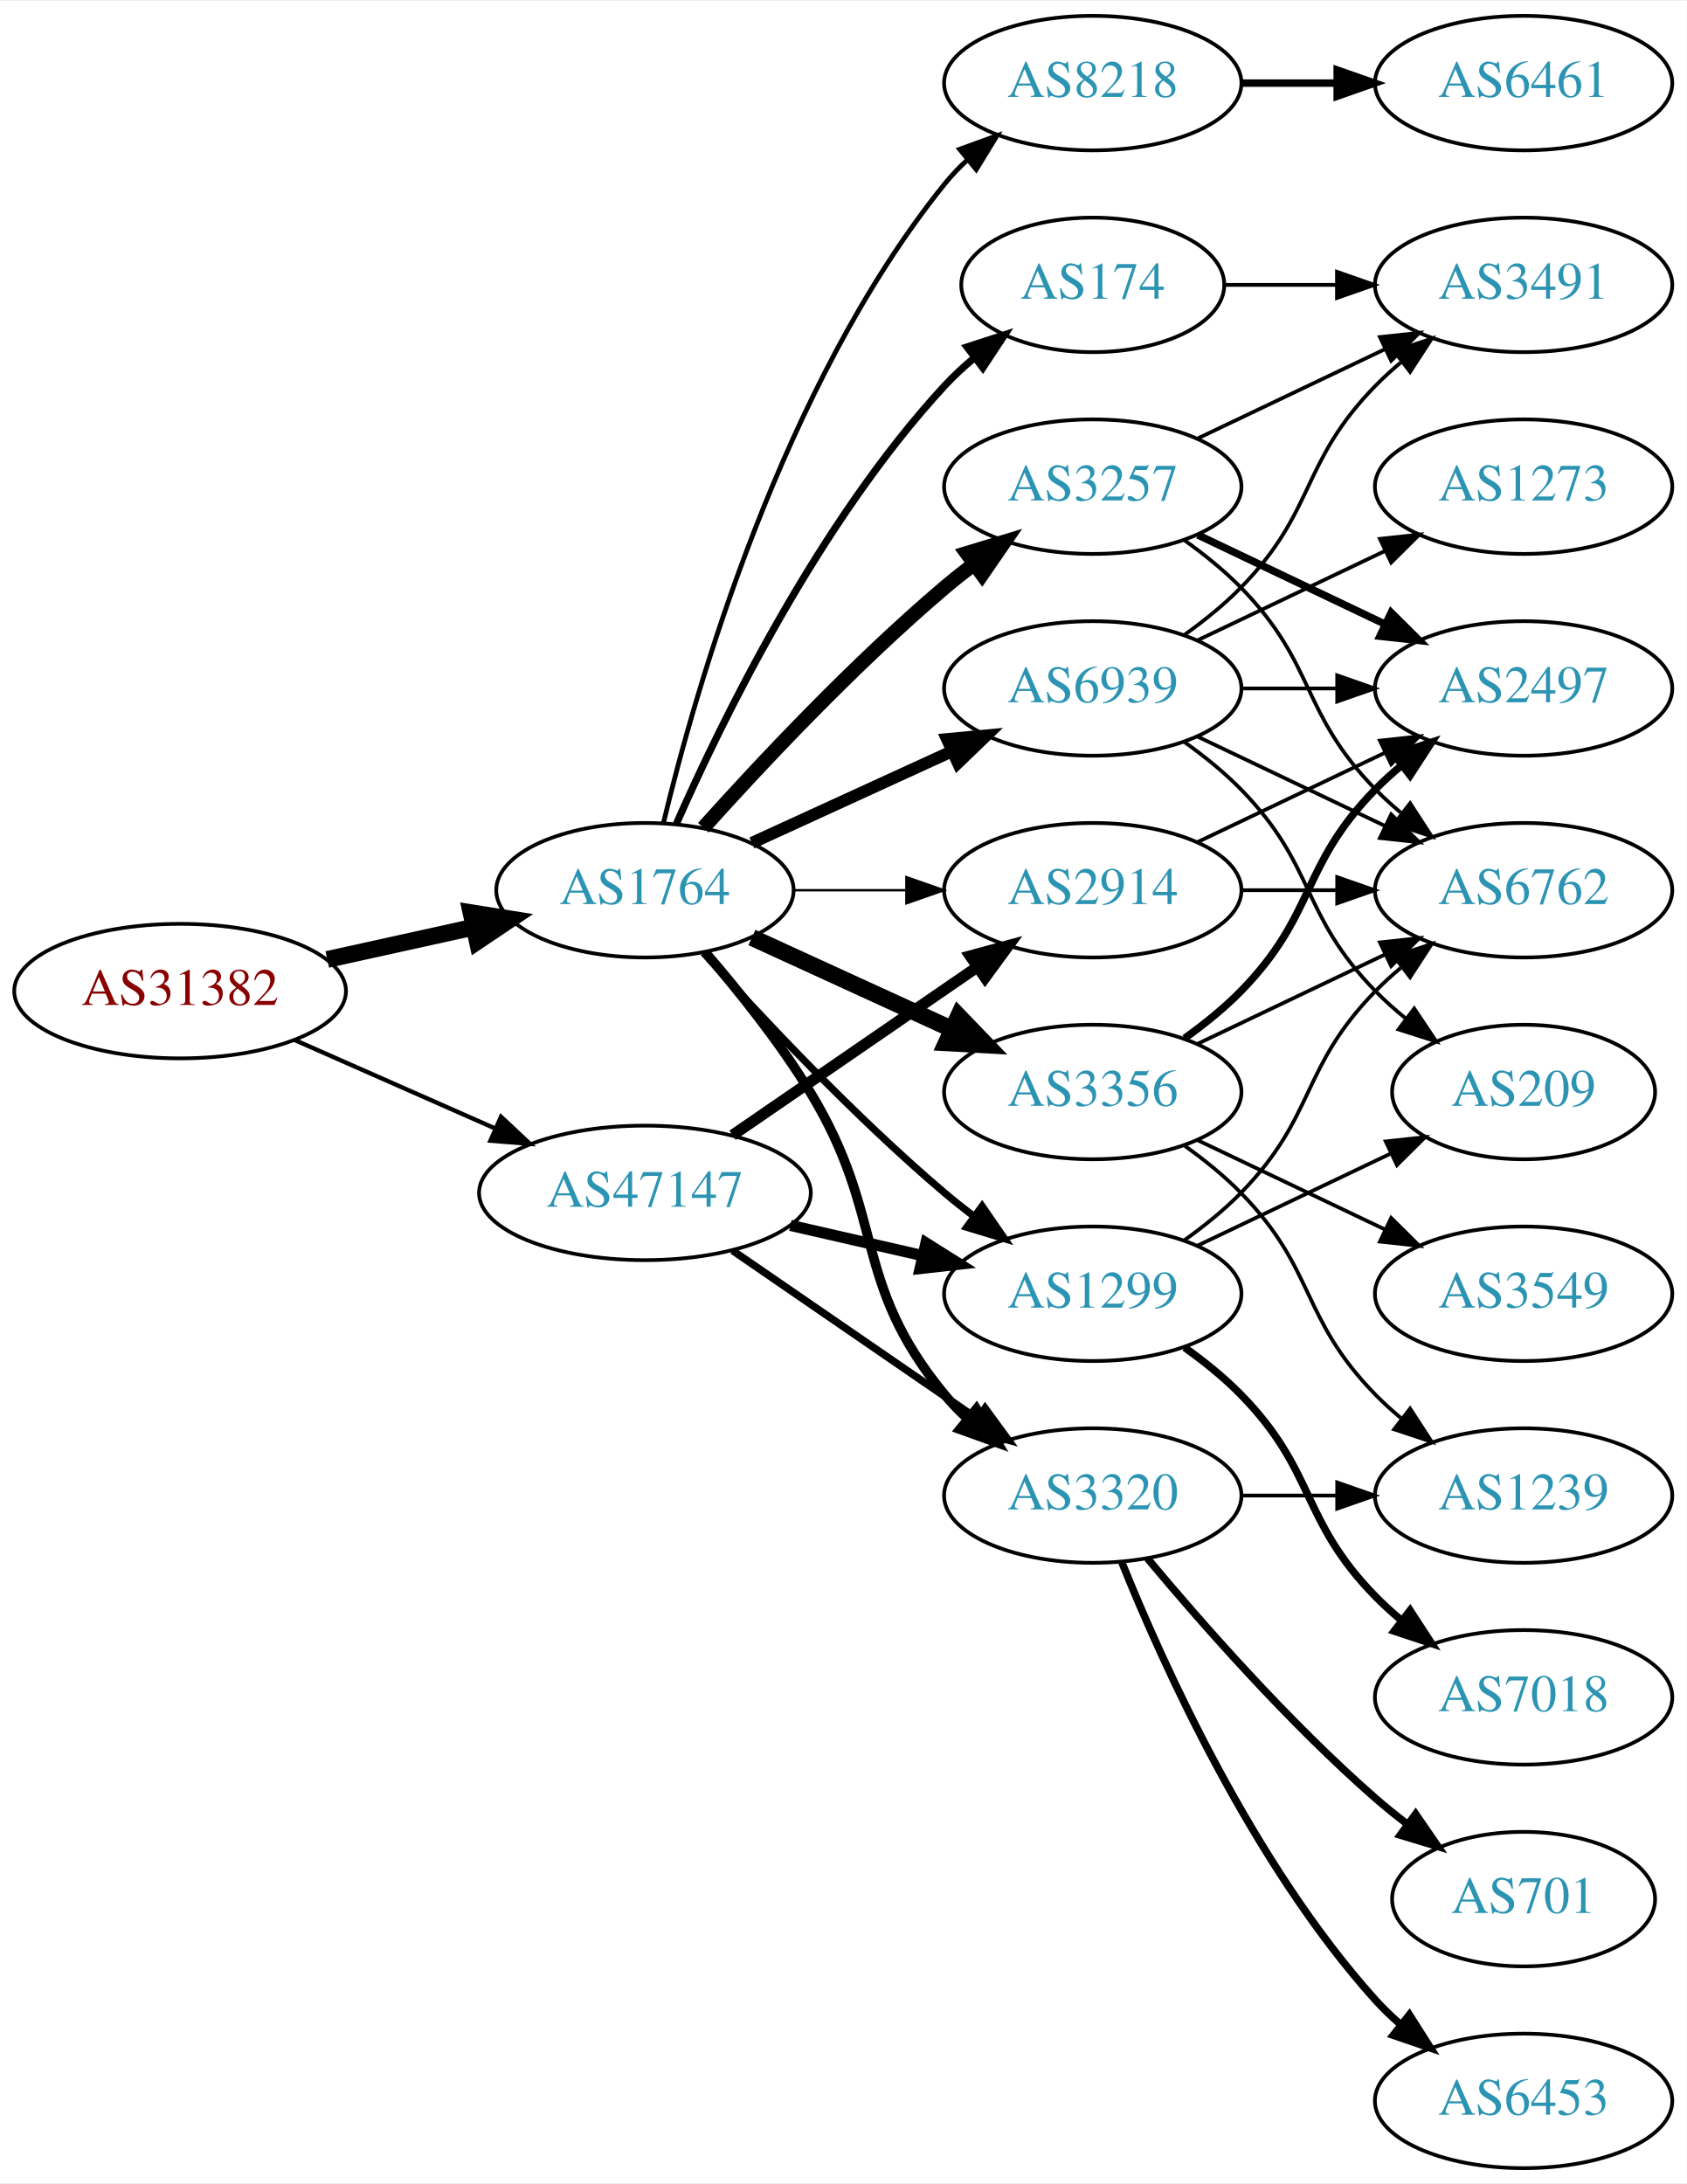
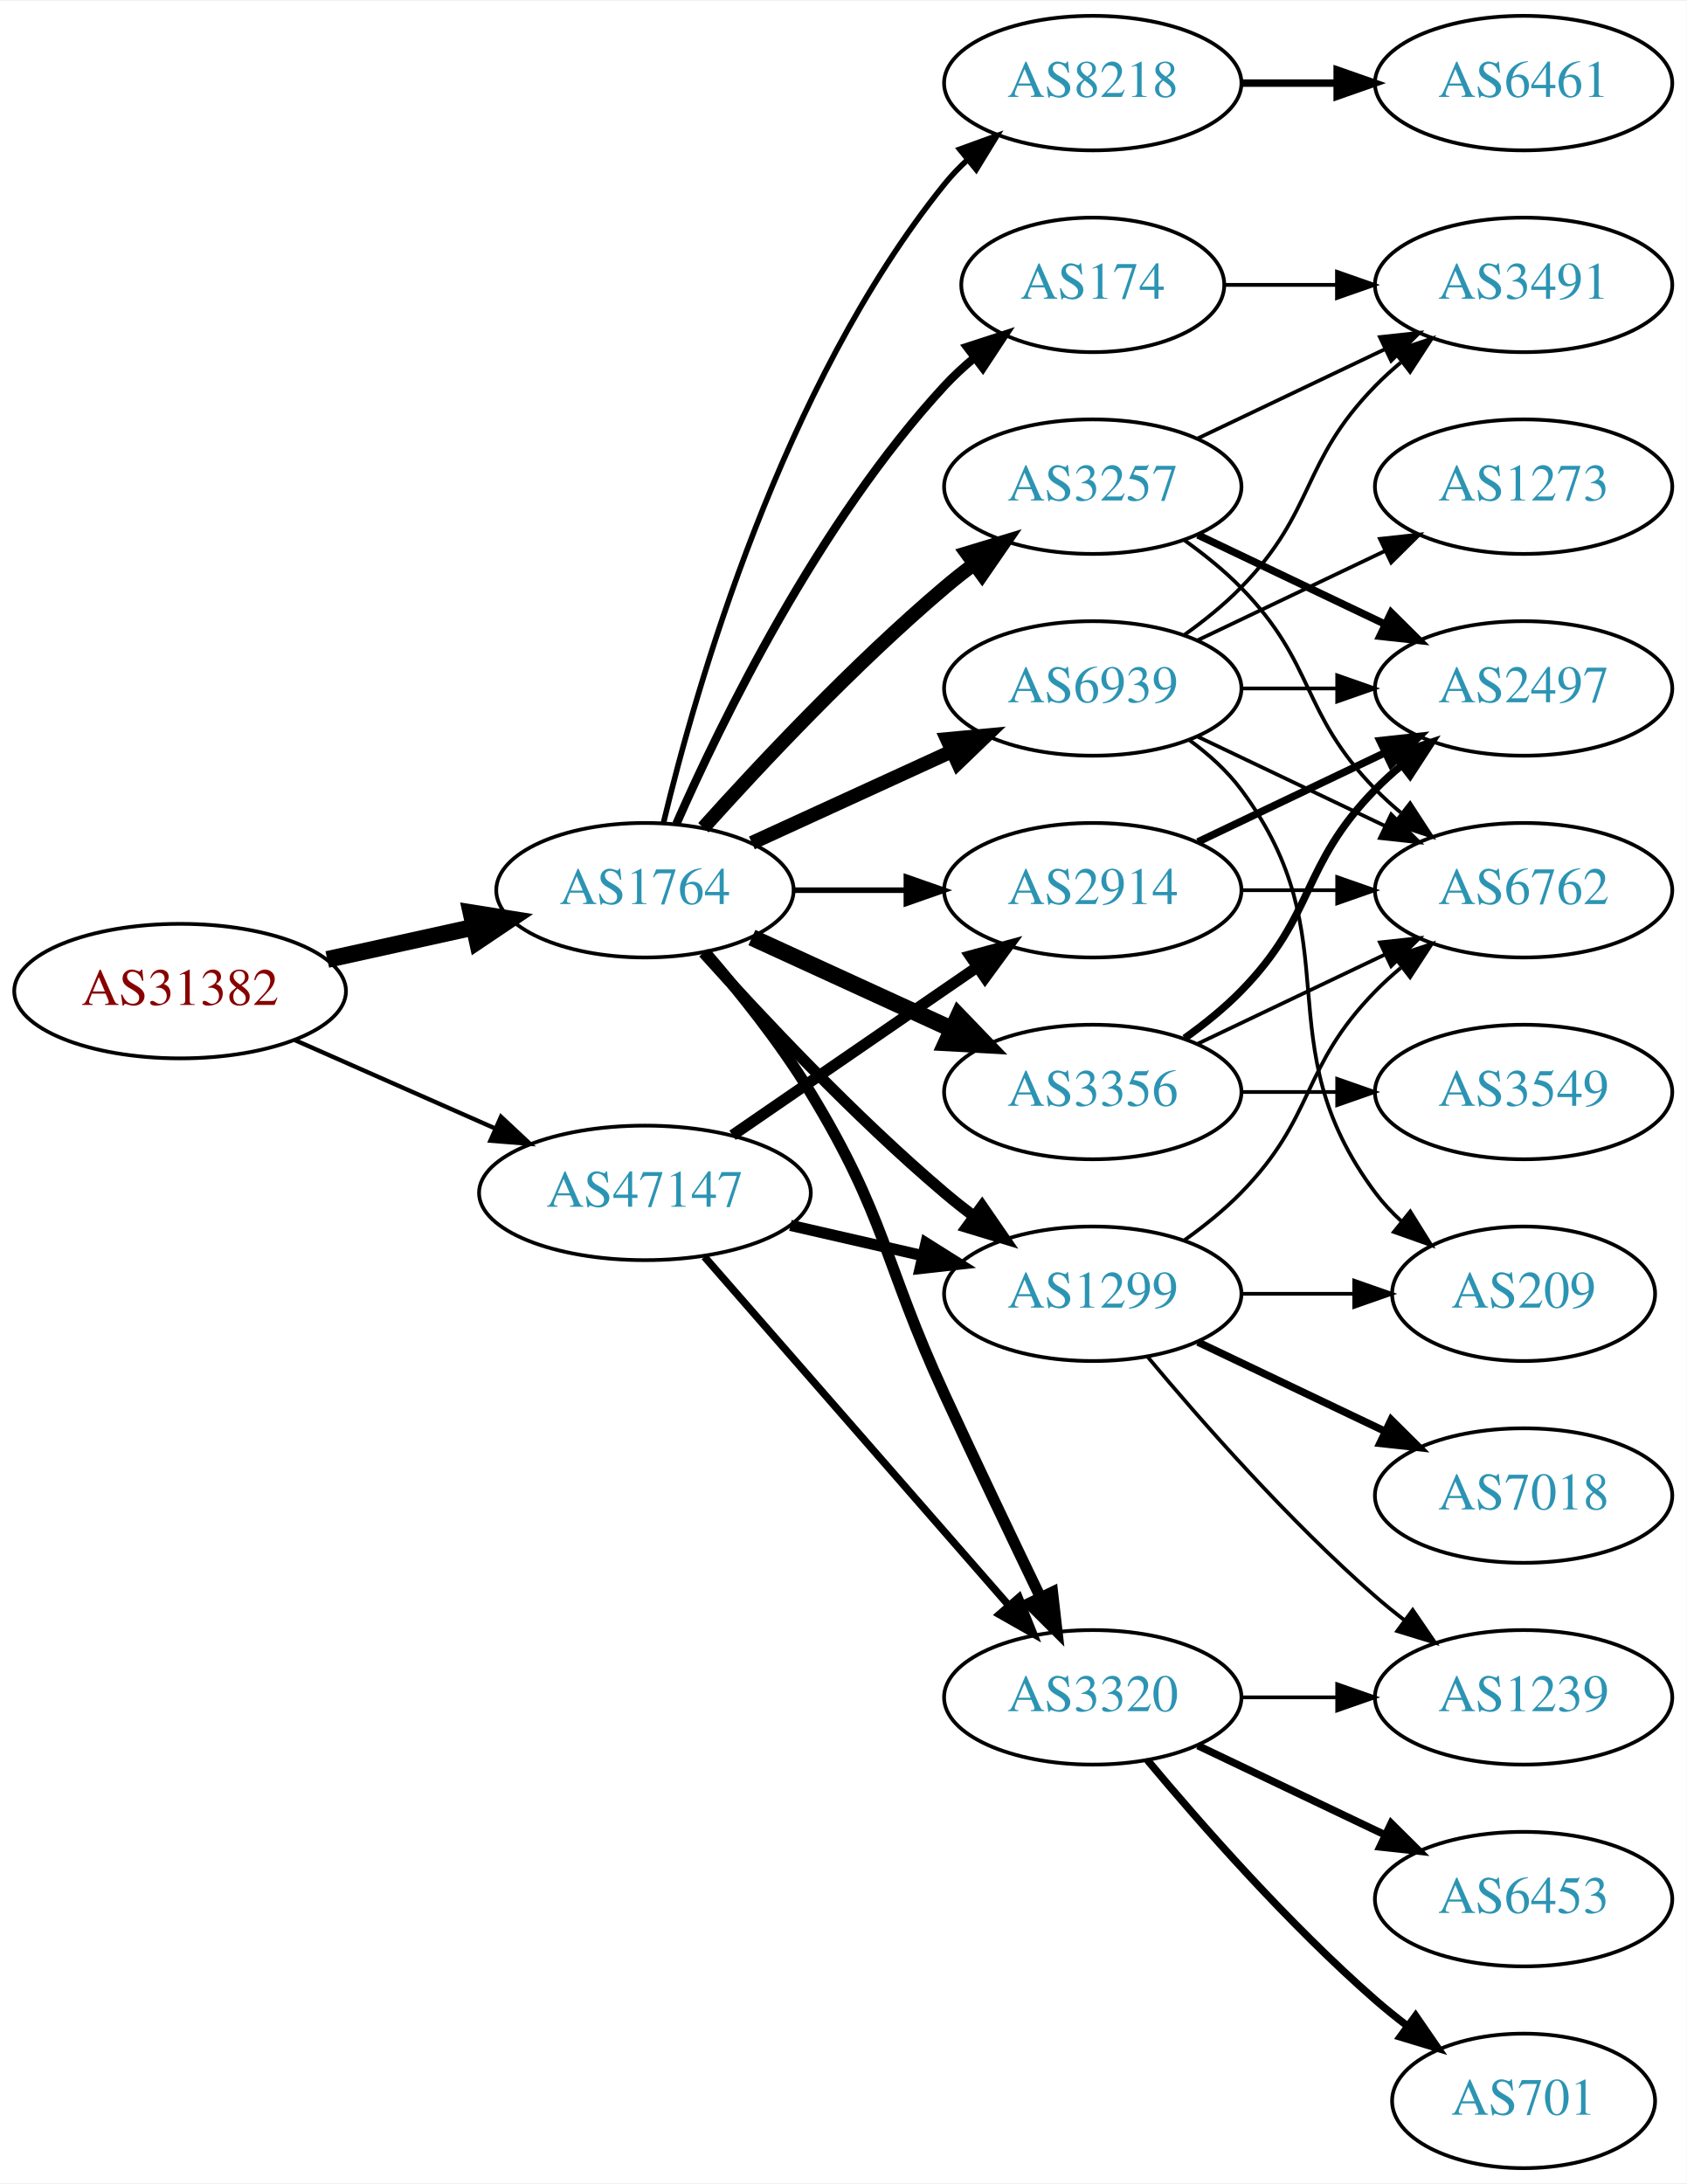
<svg xmlns="http://www.w3.org/2000/svg" xmlns:xlink="http://www.w3.org/1999/xlink" width="451pt" height="584pt" viewBox="0.00 0.00 451.37 584.00">
  <g id="graph0" class="graph" transform="scale(1 1) rotate(0) translate(4 580)">
    <polygon fill="white" stroke="none" points="-4,4 -4,-580 447.37,-580 447.37,4 -4,4" />
    <g id="node1" class="node">
      <g id="a_node1">
        <a xlink:href="/asn/31382" xlink:title="AS31382 ~ Kapsch BusinessCom AG [AT]">
          <ellipse fill="#ffffff" stroke="black" cx="44.196" cy="-315" rx="44.393" ry="18" />
          <text text-anchor="middle" x="44.196" y="-311.3" font-family="Times,serif" font-size="14.00" fill="#880000">AS31382</text>
        </a>
      </g>
    </g>
    <g id="node2" class="node">
      <g id="a_node2">
        <a xlink:href="/asn/1764" xlink:title="AS1764 ~ NEXTLAYER-AS [AT]">
          <ellipse fill="#ffffff" stroke="black" cx="168.588" cy="-342" rx="39.794" ry="18" />
          <text text-anchor="middle" x="168.588" y="-338.3" font-family="Times,serif" font-size="14.00" fill="#2c94b3">AS1764</text>
        </a>
      </g>
    </g>
    <g id="edge1" class="edge">
      <path fill="none" stroke="black" stroke-width="4.5" d="M83.586,-323.469C95.977,-326.202 109.824,-329.257 122.644,-332.085" />
      <polygon fill="black" stroke="black" stroke-width="4.5" points="122.045,-335.985 132.659,-334.295 123.742,-328.295 122.045,-335.985" />
    </g>
    <g id="node3" class="node">
      <g id="a_node3">
        <a xlink:href="/asn/47147" xlink:title="AS47147 ~ ANEXIA Internetdienstleistungs GmbH [AT]">
          <ellipse fill="#ffffff" stroke="black" cx="168.588" cy="-261" rx="44.393" ry="18" />
          <text text-anchor="middle" x="168.588" y="-257.3" font-family="Times,serif" font-size="14.00" fill="#2c94b3">AS47147</text>
        </a>
      </g>
    </g>
    <g id="edge2" class="edge">
      <path fill="none" stroke="black" stroke-width="1.161" d="M74.824,-301.928C90.941,-294.817 111.081,-285.931 128.473,-278.258" />
      <polygon fill="black" stroke="black" stroke-width="1.161" points="130.073,-281.378 137.809,-274.139 127.247,-274.973 130.073,-281.378" />
    </g>
    <g id="node4" class="node">
      <g id="a_node4">
+         <a xlink:href="/asn/3356" xlink:title="AS3356 ~ Level 3 Parent, LLC [US]">
+           <ellipse fill="#ffffff" stroke="black" cx="288.431" cy="-288" rx="39.794" ry="18" />
+           <text text-anchor="middle" x="288.431" y="-284.3" font-family="Times,serif" font-size="14.00" fill="#2c94b3">AS3356</text>
+         </a>
+       </g>
+     </g>
+     <g id="edge3" class="edge">
+       <path fill="none" stroke="black" stroke-width="4.5" d="M197.217,-329.339C213.174,-322.027 233.445,-312.739 250.727,-304.819" />
+       <polygon fill="black" stroke="black" stroke-width="4.5" points="252.524,-308.327 259.975,-300.581 249.244,-301.168 252.524,-308.327" />
+     </g>
+     <g id="node5" class="node">
+       <g id="a_node5">
+         <a xlink:href="/asn/174" xlink:title="AS174 ~ Cogent Communications [US]">
+           <ellipse fill="#ffffff" stroke="black" cx="288.431" cy="-504" rx="35.194" ry="18" />
+           <text text-anchor="middle" x="288.431" y="-500.3" font-family="Times,serif" font-size="14.00" fill="#2c94b3">AS174</text>
+         </a>
+       </g>
+     </g>
+     <g id="edge4" class="edge">
+       <path fill="none" stroke="black" stroke-width="2.25" d="M177.004,-359.761C189.072,-387.183 215.044,-440.473 248.784,-477 251.19,-479.604 253.887,-482.1 256.71,-484.449" />
+       <polygon fill="black" stroke="black" stroke-width="2.25" points="254.778,-487.378 264.854,-490.653 259.019,-481.809 254.778,-487.378" />
+     </g>
+     <g id="node6" class="node">
+       <g id="a_node6">
+         <a xlink:href="/asn/8218" xlink:title="AS8218 ~ legacy Neotelecoms [FR]">
+           <ellipse fill="#ffffff" stroke="black" cx="288.431" cy="-558" rx="39.794" ry="18" />
+           <text text-anchor="middle" x="288.431" y="-554.3" font-family="Times,serif" font-size="14.00" fill="#2c94b3">AS8218</text>
+         </a>
+       </g>
+     </g>
+     <g id="edge5" class="edge">
+       <path fill="none" stroke="black" stroke-width="1.5" d="M173.515,-359.882C182.073,-395.609 205.222,-477.008 248.784,-531 250.615,-533.269 252.685,-535.43 254.892,-537.468" />
+       <polygon fill="black" stroke="black" stroke-width="1.5" points="252.815,-540.291 262.773,-543.906 257.243,-534.869 252.815,-540.291" />
+     </g>
+     <g id="node7" class="node">
+       <g id="a_node7">
+         <a xlink:href="/asn/2914" xlink:title="AS2914 ~ NTT America, Inc. [US]">
+           <ellipse fill="#ffffff" stroke="black" cx="288.431" cy="-342" rx="39.794" ry="18" />
+           <text text-anchor="middle" x="288.431" y="-338.3" font-family="Times,serif" font-size="14.00" fill="#2c94b3">AS2914</text>
+         </a>
+       </g>
+     </g>
+     <g id="edge6" class="edge">
+       <path fill="none" stroke="black" stroke-width="1.5" d="M208.501,-342C218.054,-342 228.404,-342 238.367,-342" />
+       <polygon fill="black" stroke="black" stroke-width="1.5" points="238.559,-345.5 248.559,-342 238.559,-338.5 238.559,-345.5" />
+     </g>
+     <g id="node8" class="node">
+       <g id="a_node8">
        <a xlink:href="/asn/3257" xlink:title="AS3257 ~ GTT [DE]">
          <ellipse fill="#ffffff" stroke="black" cx="288.431" cy="-450" rx="39.794" ry="18" />
          <text text-anchor="middle" x="288.431" y="-446.3" font-family="Times,serif" font-size="14.00" fill="#2c94b3">AS3257</text>
        </a>
      </g>
    </g>
-     <g id="edge3" class="edge">
-       <path fill="none" stroke="black" stroke-width="3.857" d="M184.234,-358.725C199.535,-375.765 224.632,-402.523 248.784,-423 251.281,-425.117 253.942,-427.232 256.653,-429.293" />
-       <polygon fill="black" stroke="black" stroke-width="3.857" points="254.69,-432.194 264.83,-435.266 258.819,-426.541 254.69,-432.194" />
-     </g>
-     <g id="node5" class="node">
-       <g id="a_node5">
-         <a xlink:href="/asn/3356" xlink:title="AS3356 ~ LEVEL3 [US]">
-           <ellipse fill="#ffffff" stroke="black" cx="288.431" cy="-288" rx="39.794" ry="18" />
-           <text text-anchor="middle" x="288.431" y="-284.3" font-family="Times,serif" font-size="14.00" fill="#2c94b3">AS3356</text>
-         </a>
-       </g>
-     </g>
-     <g id="edge4" class="edge">
-       <path fill="none" stroke="black" stroke-width="4.5" d="M197.217,-329.339C213.174,-322.027 233.445,-312.739 250.727,-304.819" />
-       <polygon fill="black" stroke="black" stroke-width="4.5" points="252.524,-308.327 259.975,-300.581 249.244,-301.168 252.524,-308.327" />
-     </g>
-     <g id="node6" class="node">
-       <g id="a_node6">
+     <g id="edge7" class="edge">
+       <path fill="none" stroke="black" stroke-width="3.75" d="M184.234,-358.725C199.535,-375.765 224.632,-402.523 248.784,-423 251.281,-425.117 253.942,-427.232 256.653,-429.293" />
+       <polygon fill="black" stroke="black" stroke-width="3.75" points="254.69,-432.194 264.83,-435.266 258.819,-426.541 254.69,-432.194" />
+     </g>
+     <g id="node9" class="node">
+       <g id="a_node9">
+         <a xlink:href="/asn/3320" xlink:title="AS3320 ~ DTAG [DE]">
+           <ellipse fill="#ffffff" stroke="black" cx="288.431" cy="-126" rx="39.794" ry="18" />
+           <text text-anchor="middle" x="288.431" y="-122.3" font-family="Times,serif" font-size="14.00" fill="#2c94b3">AS3320</text>
+         </a>
+       </g>
+     </g>
+     <g id="edge8" class="edge">
+       <path fill="none" stroke="black" stroke-width="3" d="M184.786,-325.323C193.661,-315.051 204.674,-301.334 212.784,-288 233.257,-254.342 232.301,-242.781 248.784,-207 257.153,-188.835 266.845,-168.522 274.43,-152.782" />
+       <polygon fill="black" stroke="black" stroke-width="3" points="277.651,-154.16 278.85,-143.633 271.348,-151.115 277.651,-154.16" />
+     </g>
+     <g id="node10" class="node">
+       <g id="a_node10">
        <a xlink:href="/asn/1299" xlink:title="AS1299 ~ Telia Carrier [EU]">
          <ellipse fill="#ffffff" stroke="black" cx="288.431" cy="-234" rx="39.794" ry="18" />
          <text text-anchor="middle" x="288.431" y="-230.3" font-family="Times,serif" font-size="14.00" fill="#2c94b3">AS1299</text>
        </a>
      </g>
    </g>
-     <g id="edge5" class="edge">
-       <path fill="none" stroke="black" stroke-width="1.929" d="M184.234,-325.275C199.535,-308.235 224.632,-281.477 248.784,-261 251.281,-258.883 253.942,-256.768 256.653,-254.707" />
-       <polygon fill="black" stroke="black" stroke-width="1.929" points="258.819,-257.459 264.83,-248.734 254.69,-251.806 258.819,-257.459" />
-     </g>
-     <g id="node7" class="node">
-       <g id="a_node7">
-         <a xlink:href="/asn/3320" xlink:title="AS3320 ~ DTAG [DE]">
-           <ellipse fill="#ffffff" stroke="black" cx="288.431" cy="-180" rx="39.794" ry="18" />
-           <text text-anchor="middle" x="288.431" y="-176.3" font-family="Times,serif" font-size="14.00" fill="#2c94b3">AS3320</text>
-         </a>
-       </g>
-     </g>
-     <g id="edge6" class="edge">
-       <path fill="none" stroke="black" stroke-width="2.571" d="M184.786,-325.323C193.661,-315.051 204.674,-301.334 212.784,-288 233.257,-254.342 223.72,-237.394 248.784,-207 250.639,-204.75 252.727,-202.604 254.945,-200.576" />
-       <polygon fill="black" stroke="black" stroke-width="2.571" points="257.294,-203.177 262.85,-194.156 252.881,-197.744 257.294,-203.177" />
-     </g>
-     <g id="node8" class="node">
-       <g id="a_node8">
-         <a xlink:href="/asn/8218" xlink:title="AS8218 ~ legacy Neotelecoms [FR]">
-           <ellipse fill="#ffffff" stroke="black" cx="288.431" cy="-558" rx="39.794" ry="18" />
-           <text text-anchor="middle" x="288.431" y="-554.3" font-family="Times,serif" font-size="14.00" fill="#2c94b3">AS8218</text>
-         </a>
-       </g>
-     </g>
-     <g id="edge7" class="edge">
-       <path fill="none" stroke="black" stroke-width="1.286" d="M173.515,-359.882C182.073,-395.609 205.222,-477.008 248.784,-531 250.615,-533.269 252.685,-535.43 254.892,-537.468" />
-       <polygon fill="black" stroke="black" stroke-width="1.286" points="252.815,-540.291 262.773,-543.906 257.243,-534.869 252.815,-540.291" />
-     </g>
-     <g id="node9" class="node">
-       <g id="a_node9">
-         <a xlink:href="/asn/2914" xlink:title="AS2914 ~ NTT America, Inc. [US]">
-           <ellipse fill="#ffffff" stroke="black" cx="288.431" cy="-342" rx="39.794" ry="18" />
-           <text text-anchor="middle" x="288.431" y="-338.3" font-family="Times,serif" font-size="14.00" fill="#2c94b3">AS2914</text>
-         </a>
-       </g>
-     </g>
-     <g id="edge8" class="edge">
-       <path fill="none" stroke="black" stroke-width="0.643" d="M208.501,-342C218.054,-342 228.404,-342 238.367,-342" />
-       <polygon fill="black" stroke="black" stroke-width="0.643" points="238.559,-345.5 248.559,-342 238.559,-338.5 238.559,-345.5" />
-     </g>
-     <g id="node10" class="node">
-       <g id="a_node10">
-         <a xlink:href="/asn/174" xlink:title="AS174 ~ Cogent Communications [US]">
-           <ellipse fill="#ffffff" stroke="black" cx="288.431" cy="-504" rx="35.194" ry="18" />
-           <text text-anchor="middle" x="288.431" y="-500.3" font-family="Times,serif" font-size="14.00" fill="#2c94b3">AS174</text>
-         </a>
-       </g>
-     </g>
    <g id="edge9" class="edge">
-       <path fill="none" stroke="black" stroke-width="1.929" d="M177.004,-359.761C189.072,-387.183 215.044,-440.473 248.784,-477 251.19,-479.604 253.887,-482.1 256.71,-484.449" />
-       <polygon fill="black" stroke="black" stroke-width="1.929" points="254.778,-487.378 264.854,-490.653 259.019,-481.809 254.778,-487.378" />
+       <path fill="none" stroke="black" stroke-width="3" d="M184.234,-325.275C199.535,-308.235 224.632,-281.477 248.784,-261 251.281,-258.883 253.942,-256.768 256.653,-254.707" />
+       <polygon fill="black" stroke="black" stroke-width="3" points="258.819,-257.459 264.83,-248.734 254.69,-251.806 258.819,-257.459" />
    </g>
    <g id="node11" class="node">
      <g id="a_node11">
        <a xlink:href="/asn/6939" xlink:title="AS6939 ~ Hurricane Electric LLC [US]">
          <ellipse fill="#ffffff" stroke="black" cx="288.431" cy="-396" rx="39.794" ry="18" />
          <text text-anchor="middle" x="288.431" y="-392.3" font-family="Times,serif" font-size="14.00" fill="#2c94b3">AS6939</text>
        </a>
      </g>
    </g>
    <g id="edge10" class="edge">
-       <path fill="none" stroke="black" stroke-width="3.214" d="M197.217,-354.661C213.174,-361.973 233.445,-371.261 250.727,-379.181" />
-       <polygon fill="black" stroke="black" stroke-width="3.214" points="249.426,-382.435 259.975,-383.419 252.342,-376.071 249.426,-382.435" />
+       <path fill="none" stroke="black" stroke-width="3.75" d="M197.217,-354.661C213.174,-361.973 233.445,-371.261 250.727,-379.181" />
+       <polygon fill="black" stroke="black" stroke-width="3.75" points="249.426,-382.435 259.975,-383.419 252.342,-376.071 249.426,-382.435" />
+     </g>
+     <g id="edge34" class="edge">
+       <path fill="none" stroke="black" stroke-width="3" d="M192.031,-276.426C210.612,-289.198 237.173,-307.455 257.553,-321.463" />
+       <polygon fill="black" stroke="black" stroke-width="3" points="255.643,-324.398 265.867,-327.178 259.609,-318.629 255.643,-324.398" />
+     </g>
+     <g id="edge35" class="edge">
+       <path fill="none" stroke="black" stroke-width="2" d="M184.513,-243.902C205.056,-220.369 242.175,-177.845 265.771,-150.813" />
+       <polygon fill="black" stroke="black" stroke-width="2" points="268.688,-152.794 272.627,-142.959 263.414,-148.191 268.688,-152.794" />
    </g>
    <g id="edge33" class="edge">
      <path fill="none" stroke="black" stroke-width="3" d="M207.523,-252.308C218.764,-249.733 231.176,-246.889 242.799,-244.226" />
      <polygon fill="black" stroke="black" stroke-width="3" points="243.795,-247.588 252.761,-241.943 242.232,-240.765 243.795,-247.588" />
-     </g>
-     <g id="edge32" class="edge">
-       <path fill="none" stroke="black" stroke-width="2" d="M192.031,-245.574C210.612,-232.802 237.173,-214.545 257.553,-200.537" />
-       <polygon fill="black" stroke="black" stroke-width="2" points="259.609,-203.371 265.867,-194.822 255.643,-197.602 259.609,-203.371" />
-     </g>
-     <g id="edge31" class="edge">
-       <path fill="none" stroke="black" stroke-width="3" d="M192.031,-276.426C210.612,-289.198 237.173,-307.455 257.553,-321.463" />
-       <polygon fill="black" stroke="black" stroke-width="3" points="255.643,-324.398 265.867,-327.178 259.609,-318.629 255.643,-324.398" />
-     </g>
-     <g id="node12" class="node">
-       <g id="a_node12">
-         <a xlink:href="/asn/3491" xlink:title="AS3491 ~ PCCW Global, Inc. [US]">
-           <ellipse fill="#ffffff" stroke="black" cx="403.724" cy="-504" rx="39.794" ry="18" />
-           <text text-anchor="middle" x="403.724" y="-500.3" font-family="Times,serif" font-size="14.00" fill="#2c94b3">AS3491</text>
-         </a>
-       </g>
-     </g>
-     <g id="edge11" class="edge">
-       <path fill="none" stroke="black" d="M316.567,-462.934C331.561,-470.081 350.382,-479.052 366.605,-486.785" />
-       <polygon fill="black" stroke="black" points="365.276,-490.028 375.809,-491.171 368.288,-483.709 365.276,-490.028" />
    </g>
    <g id="node13" class="node">
      <g id="a_node13">
        <a xlink:href="/asn/6762" xlink:title="AS6762 ~ TELECOM ITALIA SPARKLE S.p.A. [IT]">
          <ellipse fill="#ffffff" stroke="black" cx="403.724" cy="-342" rx="39.794" ry="18" />
          <text text-anchor="middle" x="403.724" y="-338.3" font-family="Times,serif" font-size="14.00" fill="#2c94b3">AS6762</text>
        </a>
      </g>
    </g>
+     <g id="edge25" class="edge">
+       <path fill="none" stroke="black" d="M316.567,-300.934C331.561,-308.081 350.382,-317.052 366.605,-324.785" />
+       <polygon fill="black" stroke="black" points="365.276,-328.028 375.809,-329.171 368.288,-321.709 365.276,-328.028" />
+     </g>
+     <g id="node15" class="node">
+       <g id="a_node15">
+         <a xlink:href="/asn/2497" xlink:title="AS2497 ~ Internet Initiative Japan Inc. [JP]">
+           <ellipse fill="#ffffff" stroke="black" cx="403.724" cy="-396" rx="39.794" ry="18" />
+           <text text-anchor="middle" x="403.724" y="-392.3" font-family="Times,serif" font-size="14.00" fill="#2c94b3">AS2497</text>
+         </a>
+       </g>
+     </g>
+     <g id="edge23" class="edge">
+       <path fill="none" stroke="black" stroke-width="2" d="M313.025,-302.389C318.281,-306.148 323.613,-310.437 328.077,-315 348.25,-335.617 343.905,-348.383 364.077,-369 366.17,-371.139 368.453,-373.218 370.83,-375.21" />
+       <polygon fill="black" stroke="black" stroke-width="2" points="369.074,-378.275 379.13,-381.611 373.349,-372.732 369.074,-378.275" />
+     </g>
+     <g id="node21" class="node">
+       <g id="a_node21">
+         <a xlink:href="/asn/3549" xlink:title="AS3549 ~ Level 3 Parent, LLC [US]">
+           <ellipse fill="#ffffff" stroke="black" cx="403.724" cy="-288" rx="39.794" ry="18" />
+           <text text-anchor="middle" x="403.724" y="-284.3" font-family="Times,serif" font-size="14.00" fill="#2c94b3">AS3549</text>
+         </a>
+       </g>
+     </g>
+     <g id="edge24" class="edge">
+       <path fill="none" stroke="black" d="M328.103,-288C336.306,-288 345.07,-288 353.602,-288" />
+       <polygon fill="black" stroke="black" points="353.841,-291.5 363.841,-288 353.841,-284.5 353.841,-291.5" />
+     </g>
+     <g id="node14" class="node">
+       <g id="a_node14">
+         <a xlink:href="/asn/3491" xlink:title="AS3491 ~ PCCW Global, Inc. [US]">
+           <ellipse fill="#ffffff" stroke="black" cx="403.724" cy="-504" rx="39.794" ry="18" />
+           <text text-anchor="middle" x="403.724" y="-500.3" font-family="Times,serif" font-size="14.00" fill="#2c94b3">AS3491</text>
+         </a>
+       </g>
+     </g>
+     <g id="edge18" class="edge">
+       <path fill="none" stroke="black" d="M323.73,-504C333.107,-504 343.457,-504 353.492,-504" />
+       <polygon fill="black" stroke="black" points="353.781,-507.5 363.781,-504 353.781,-500.5 353.781,-507.5" />
+     </g>
+     <g id="node12" class="node">
+       <g id="a_node12">
+         <a xlink:href="/asn/6461" xlink:title="AS6461 ~ Zayo Bandwidth [US]">
+           <ellipse fill="#ffffff" stroke="black" cx="403.724" cy="-558" rx="39.794" ry="18" />
+           <text text-anchor="middle" x="403.724" y="-554.3" font-family="Times,serif" font-size="14.00" fill="#2c94b3">AS6461</text>
+         </a>
+       </g>
+     </g>
+     <g id="edge11" class="edge">
+       <path fill="none" stroke="black" stroke-width="2" d="M328.103,-558C336.306,-558 345.07,-558 353.602,-558" />
+       <polygon fill="black" stroke="black" stroke-width="2" points="353.841,-561.5 363.841,-558 353.841,-554.5 353.841,-561.5" />
+     </g>
+     <g id="edge27" class="edge">
+       <path fill="none" stroke="black" d="M328.103,-342C336.306,-342 345.07,-342 353.602,-342" />
+       <polygon fill="black" stroke="black" points="353.841,-345.5 363.841,-342 353.841,-338.5 353.841,-345.5" />
+     </g>
+     <g id="edge26" class="edge">
+       <path fill="none" stroke="black" stroke-width="2" d="M316.567,-354.934C331.561,-362.081 350.382,-371.052 366.605,-378.785" />
+       <polygon fill="black" stroke="black" stroke-width="2" points="365.276,-382.028 375.809,-383.171 368.288,-375.709 365.276,-382.028" />
+     </g>
    <g id="edge12" class="edge">
      <path fill="none" stroke="black" d="M313.025,-435.611C318.281,-431.852 323.613,-427.563 328.077,-423 348.25,-402.383 343.905,-389.617 364.077,-369 366.17,-366.861 368.453,-364.782 370.83,-362.79" />
      <polygon fill="black" stroke="black" points="373.349,-365.268 379.13,-356.389 369.074,-359.725 373.349,-365.268" />
    </g>
-     <g id="node14" class="node">
-       <g id="a_node14">
-         <a xlink:href="/asn/2497" xlink:title="AS2497 ~ Internet Initiative Japan Inc. [JP]">
-           <ellipse fill="#ffffff" stroke="black" cx="403.724" cy="-396" rx="39.794" ry="18" />
-           <text text-anchor="middle" x="403.724" y="-392.3" font-family="Times,serif" font-size="14.00" fill="#2c94b3">AS2497</text>
-         </a>
-       </g>
-     </g>
    <g id="edge13" class="edge">
+       <path fill="none" stroke="black" d="M316.567,-462.934C331.561,-470.081 350.382,-479.052 366.605,-486.785" />
+       <polygon fill="black" stroke="black" points="365.276,-490.028 375.809,-491.171 368.288,-483.709 365.276,-490.028" />
+     </g>
+     <g id="edge14" class="edge">
      <path fill="none" stroke="black" stroke-width="2" d="M316.567,-437.066C331.561,-429.919 350.382,-420.948 366.605,-413.215" />
      <polygon fill="black" stroke="black" stroke-width="2" points="368.288,-416.291 375.809,-408.829 365.276,-409.972 368.288,-416.291" />
    </g>
-     <g id="edge15" class="edge">
-       <path fill="none" stroke="black" d="M316.567,-300.934C331.561,-308.081 350.382,-317.052 366.605,-324.785" />
-       <polygon fill="black" stroke="black" points="365.276,-328.028 375.809,-329.171 368.288,-321.709 365.276,-328.028" />
-     </g>
-     <g id="edge16" class="edge">
-       <path fill="none" stroke="black" stroke-width="2" d="M313.025,-302.389C318.281,-306.148 323.613,-310.437 328.077,-315 348.25,-335.617 343.905,-348.383 364.077,-369 366.17,-371.139 368.453,-373.218 370.83,-375.21" />
-       <polygon fill="black" stroke="black" stroke-width="2" points="369.074,-378.275 379.13,-381.611 373.349,-372.732 369.074,-378.275" />
-     </g>
-     <g id="node15" class="node">
-       <g id="a_node15">
-         <a xlink:href="/asn/1239" xlink:title="AS1239 ~ Sprint [US]">
-           <ellipse fill="#ffffff" stroke="black" cx="403.724" cy="-180" rx="39.794" ry="18" />
-           <text text-anchor="middle" x="403.724" y="-176.3" font-family="Times,serif" font-size="14.00" fill="#2c94b3">AS1239</text>
-         </a>
-       </g>
-     </g>
-     <g id="edge14" class="edge">
-       <path fill="none" stroke="black" d="M313.025,-273.611C318.281,-269.852 323.613,-265.563 328.077,-261 348.25,-240.383 343.905,-227.617 364.077,-207 366.17,-204.861 368.453,-202.782 370.83,-200.79" />
-       <polygon fill="black" stroke="black" points="373.349,-203.268 379.13,-194.389 369.074,-197.725 373.349,-203.268" />
-     </g>
    <g id="node16" class="node">
      <g id="a_node16">
-         <a xlink:href="/asn/3549" xlink:title="AS3549 ~ Level 3 Parent, LLC [US]">
-           <ellipse fill="#ffffff" stroke="black" cx="403.724" cy="-234" rx="39.794" ry="18" />
-           <text text-anchor="middle" x="403.724" y="-230.3" font-family="Times,serif" font-size="14.00" fill="#2c94b3">AS3549</text>
+         <a xlink:href="/asn/6453" xlink:title="AS6453 ~ TATA COMMUNICATIONS (AMERICA) INC [US]">
+           <ellipse fill="#ffffff" stroke="black" cx="403.724" cy="-72" rx="39.794" ry="18" />
+           <text text-anchor="middle" x="403.724" y="-68.3" font-family="Times,serif" font-size="14.00" fill="#2c94b3">AS6453</text>
+         </a>
+       </g>
+     </g>
+     <g id="edge15" class="edge">
+       <path fill="none" stroke="black" stroke-width="2" d="M316.567,-113.066C331.561,-105.919 350.382,-96.948 366.605,-89.215" />
+       <polygon fill="black" stroke="black" stroke-width="2" points="368.288,-92.291 375.809,-84.829 365.276,-85.972 368.288,-92.291" />
+     </g>
+     <g id="node17" class="node">
+       <g id="a_node17">
+         <a xlink:href="/asn/1239" xlink:title="AS1239 ~ Sprint [US]">
+           <ellipse fill="#ffffff" stroke="black" cx="403.724" cy="-126" rx="39.794" ry="18" />
+           <text text-anchor="middle" x="403.724" y="-122.3" font-family="Times,serif" font-size="14.00" fill="#2c94b3">AS1239</text>
+         </a>
+       </g>
+     </g>
+     <g id="edge16" class="edge">
+       <path fill="none" stroke="black" d="M328.103,-126C336.306,-126 345.07,-126 353.602,-126" />
+       <polygon fill="black" stroke="black" points="353.841,-129.5 363.841,-126 353.841,-122.5 353.841,-129.5" />
+     </g>
+     <g id="node18" class="node">
+       <g id="a_node18">
+         <a xlink:href="/asn/701" xlink:title="AS701 ~ UUNET [US]">
+           <ellipse fill="#ffffff" stroke="black" cx="403.724" cy="-18" rx="35.194" ry="18" />
+           <text text-anchor="middle" x="403.724" y="-14.3" font-family="Times,serif" font-size="14.00" fill="#2c94b3">AS701</text>
        </a>
      </g>
    </g>
    <g id="edge17" class="edge">
-       <path fill="none" stroke="black" d="M316.567,-275.066C331.561,-267.919 350.382,-258.948 366.605,-251.215" />
-       <polygon fill="black" stroke="black" points="368.288,-254.291 375.809,-246.829 365.276,-247.972 368.288,-254.291" />
-     </g>
-     <g id="edge19" class="edge">
+       <path fill="none" stroke="black" stroke-width="2" d="M303.061,-109.183C317.343,-92.071 340.89,-65.255 364.077,-45 366.747,-42.668 369.62,-40.352 372.55,-38.114" />
+       <polygon fill="black" stroke="black" stroke-width="2" points="374.828,-40.784 380.841,-32.061 370.701,-35.13 374.828,-40.784" />
+     </g>
+     <g id="edge20" class="edge">
      <path fill="none" stroke="black" d="M313.025,-248.389C318.281,-252.148 323.613,-256.437 328.077,-261 348.25,-281.617 343.905,-294.383 364.077,-315 366.17,-317.139 368.453,-319.218 370.83,-321.21" />
      <polygon fill="black" stroke="black" points="369.074,-324.275 379.13,-327.611 373.349,-318.732 369.074,-324.275" />
    </g>
-     <g id="node17" class="node">
-       <g id="a_node17">
-         <a xlink:href="/asn/7018" xlink:title="AS7018 ~ AT&amp;T Services, Inc. [US]">
-           <ellipse fill="#ffffff" stroke="black" cx="403.724" cy="-126" rx="39.794" ry="18" />
-           <text text-anchor="middle" x="403.724" y="-122.3" font-family="Times,serif" font-size="14.00" fill="#2c94b3">AS7018</text>
-         </a>
-       </g>
-     </g>
-     <g id="edge18" class="edge">
-       <path fill="none" stroke="black" stroke-width="2" d="M313.025,-219.611C318.281,-215.852 323.613,-211.563 328.077,-207 348.25,-186.383 343.905,-173.617 364.077,-153 366.17,-150.861 368.453,-148.782 370.83,-146.79" />
-       <polygon fill="black" stroke="black" stroke-width="2" points="373.349,-149.268 379.13,-140.389 369.074,-143.725 373.349,-149.268" />
-     </g>
-     <g id="node18" class="node">
-       <g id="a_node18">
-         <a xlink:href="/asn/209" xlink:title="AS209 ~ CenturyLink Communications, LLC [US]">
-           <ellipse fill="#ffffff" stroke="black" cx="403.724" cy="-288" rx="35.194" ry="18" />
-           <text text-anchor="middle" x="403.724" y="-284.3" font-family="Times,serif" font-size="14.00" fill="#2c94b3">AS209</text>
-         </a>
-       </g>
-     </g>
-     <g id="edge20" class="edge">
-       <path fill="none" stroke="black" d="M316.567,-246.934C331.999,-254.29 351.485,-263.577 368.02,-271.459" />
-       <polygon fill="black" stroke="black" points="366.828,-274.768 377.361,-275.911 369.84,-268.449 366.828,-274.768" />
-     </g>
-     <g id="edge23" class="edge">
-       <path fill="none" stroke="black" d="M328.103,-180C336.306,-180 345.07,-180 353.602,-180" />
-       <polygon fill="black" stroke="black" points="353.841,-183.5 363.841,-180 353.841,-176.5 353.841,-183.5" />
+     <g id="edge21" class="edge">
+       <path fill="none" stroke="black" d="M303.061,-217.183C317.343,-200.071 340.89,-173.255 364.077,-153 366.543,-150.846 369.182,-148.706 371.879,-146.628" />
+       <polygon fill="black" stroke="black" points="374.052,-149.375 380.033,-140.63 369.904,-143.736 374.052,-149.375" />
    </g>
    <g id="node19" class="node">
      <g id="a_node19">
-         <a xlink:href="/asn/701" xlink:title="AS701 ~ UUNET [US]">
-           <ellipse fill="#ffffff" stroke="black" cx="403.724" cy="-72" rx="35.194" ry="18" />
-           <text text-anchor="middle" x="403.724" y="-68.3" font-family="Times,serif" font-size="14.00" fill="#2c94b3">AS701</text>
-         </a>
-       </g>
-     </g>
-     <g id="edge21" class="edge">
-       <path fill="none" stroke="black" stroke-width="2" d="M303.061,-163.183C317.343,-146.071 340.89,-119.255 364.077,-99 366.747,-96.668 369.62,-94.352 372.55,-92.114" />
-       <polygon fill="black" stroke="black" stroke-width="2" points="374.828,-94.784 380.841,-86.061 370.701,-89.13 374.828,-94.784" />
+         <a xlink:href="/asn/7018" xlink:title="AS7018 ~ AT&amp;T Services, Inc. [US]">
+           <ellipse fill="#ffffff" stroke="black" cx="403.724" cy="-180" rx="39.794" ry="18" />
+           <text text-anchor="middle" x="403.724" y="-176.3" font-family="Times,serif" font-size="14.00" fill="#2c94b3">AS7018</text>
+         </a>
+       </g>
+     </g>
+     <g id="edge19" class="edge">
+       <path fill="none" stroke="black" stroke-width="2" d="M316.567,-221.066C331.561,-213.919 350.382,-204.948 366.605,-197.215" />
+       <polygon fill="black" stroke="black" stroke-width="2" points="368.288,-200.291 375.809,-192.829 365.276,-193.972 368.288,-200.291" />
    </g>
    <g id="node20" class="node">
      <g id="a_node20">
-         <a xlink:href="/asn/6453" xlink:title="AS6453 ~ TATA COMMUNICATIONS (AMERICA) INC [US]">
-           <ellipse fill="#ffffff" stroke="black" cx="403.724" cy="-18" rx="39.794" ry="18" />
-           <text text-anchor="middle" x="403.724" y="-14.3" font-family="Times,serif" font-size="14.00" fill="#2c94b3">AS6453</text>
+         <a xlink:href="/asn/209" xlink:title="AS209 ~ CenturyLink Communications, LLC [US]">
+           <ellipse fill="#ffffff" stroke="black" cx="403.724" cy="-234" rx="35.194" ry="18" />
+           <text text-anchor="middle" x="403.724" y="-230.3" font-family="Times,serif" font-size="14.00" fill="#2c94b3">AS209</text>
        </a>
      </g>
    </g>
    <g id="edge22" class="edge">
-       <path fill="none" stroke="black" stroke-width="2" d="M296.179,-162.213C307.23,-134.757 331.283,-81.422 364.077,-45 366.08,-42.776 368.298,-40.637 370.631,-38.603" />
-       <polygon fill="black" stroke="black" stroke-width="2" points="373.161,-41.065 378.85,-32.127 368.829,-35.567 373.161,-41.065" />
-     </g>
-     <g id="node21" class="node">
-       <g id="a_node21">
-         <a xlink:href="/asn/6461" xlink:title="AS6461 ~ Zayo Bandwidth [US]">
-           <ellipse fill="#ffffff" stroke="black" cx="403.724" cy="-558" rx="39.794" ry="18" />
-           <text text-anchor="middle" x="403.724" y="-554.3" font-family="Times,serif" font-size="14.00" fill="#2c94b3">AS6461</text>
-         </a>
-       </g>
-     </g>
-     <g id="edge24" class="edge">
-       <path fill="none" stroke="black" stroke-width="2" d="M328.103,-558C336.306,-558 345.07,-558 353.602,-558" />
-       <polygon fill="black" stroke="black" stroke-width="2" points="353.841,-561.5 363.841,-558 353.841,-554.5 353.841,-561.5" />
-     </g>
-     <g id="edge34" class="edge">
-       <path fill="none" stroke="black" d="M328.103,-342C336.306,-342 345.07,-342 353.602,-342" />
-       <polygon fill="black" stroke="black" points="353.841,-345.5 363.841,-342 353.841,-338.5 353.841,-345.5" />
-     </g>
-     <g id="edge35" class="edge">
-       <path fill="none" stroke="black" d="M316.567,-354.934C331.561,-362.081 350.382,-371.052 366.605,-378.785" />
-       <polygon fill="black" stroke="black" points="365.276,-382.028 375.809,-383.171 368.288,-375.709 365.276,-382.028" />
-     </g>
-     <g id="edge25" class="edge">
-       <path fill="none" stroke="black" d="M323.73,-504C333.107,-504 343.457,-504 353.492,-504" />
-       <polygon fill="black" stroke="black" points="353.781,-507.5 363.781,-504 353.781,-500.5 353.781,-507.5" />
-     </g>
-     <g id="edge29" class="edge">
+       <path fill="none" stroke="black" d="M328.103,-234C337.808,-234 348.299,-234 358.262,-234" />
+       <polygon fill="black" stroke="black" points="358.398,-237.5 368.398,-234 358.398,-230.5 358.398,-237.5" />
+     </g>
+     <g id="edge32" class="edge">
+       <path fill="none" stroke="black" d="M316.567,-383.066C331.561,-375.919 350.382,-366.948 366.605,-359.215" />
+       <polygon fill="black" stroke="black" points="368.288,-362.291 375.809,-354.829 365.276,-355.972 368.288,-362.291" />
+     </g>
+     <g id="edge30" class="edge">
      <path fill="none" stroke="black" d="M313.025,-410.389C318.281,-414.148 323.613,-418.437 328.077,-423 348.25,-443.617 343.905,-456.383 364.077,-477 366.17,-479.139 368.453,-481.218 370.83,-483.21" />
      <polygon fill="black" stroke="black" points="369.074,-486.275 379.13,-489.611 373.349,-480.732 369.074,-486.275" />
-     </g>
-     <g id="edge30" class="edge">
-       <path fill="none" stroke="black" d="M316.567,-383.066C331.561,-375.919 350.382,-366.948 366.605,-359.215" />
-       <polygon fill="black" stroke="black" points="368.288,-362.291 375.809,-354.829 365.276,-355.972 368.288,-362.291" />
    </g>
    <g id="edge28" class="edge">
      <path fill="none" stroke="black" d="M328.103,-396C336.306,-396 345.07,-396 353.602,-396" />
      <polygon fill="black" stroke="black" points="353.841,-399.5 363.841,-396 353.841,-392.5 353.841,-399.5" />
    </g>
-     <g id="edge26" class="edge">
-       <path fill="none" stroke="black" d="M313.025,-381.611C318.281,-377.852 323.613,-373.563 328.077,-369 348.25,-348.383 343.905,-335.617 364.077,-315 366.556,-312.466 369.303,-310.017 372.156,-307.696" />
-       <polygon fill="black" stroke="black" points="374.458,-310.343 380.341,-301.532 370.247,-304.752 374.458,-310.343" />
+     <g id="edge29" class="edge">
+       <path fill="none" stroke="black" d="M314.362,-382.118C319.438,-378.389 324.356,-373.984 328.077,-369 358.349,-328.458 333.806,-301.542 364.077,-261 366.085,-258.311 368.441,-255.791 370.982,-253.454" />
+       <polygon fill="black" stroke="black" points="373.397,-256.004 378.998,-247.011 369.011,-250.548 373.397,-256.004" />
    </g>
    <g id="node22" class="node">
      <g id="a_node22">
        <a xlink:href="/asn/1273" xlink:title="AS1273 ~ Vodafone Group PLC [EU]">
          <ellipse fill="#ffffff" stroke="black" cx="403.724" cy="-450" rx="39.794" ry="18" />
          <text text-anchor="middle" x="403.724" y="-446.3" font-family="Times,serif" font-size="14.00" fill="#2c94b3">AS1273</text>
        </a>
      </g>
    </g>
-     <g id="edge27" class="edge">
+     <g id="edge31" class="edge">
      <path fill="none" stroke="black" d="M316.567,-408.934C331.561,-416.081 350.382,-425.052 366.605,-432.785" />
      <polygon fill="black" stroke="black" points="365.276,-436.028 375.809,-437.171 368.288,-429.709 365.276,-436.028" />
    </g>
  </g>
</svg>
